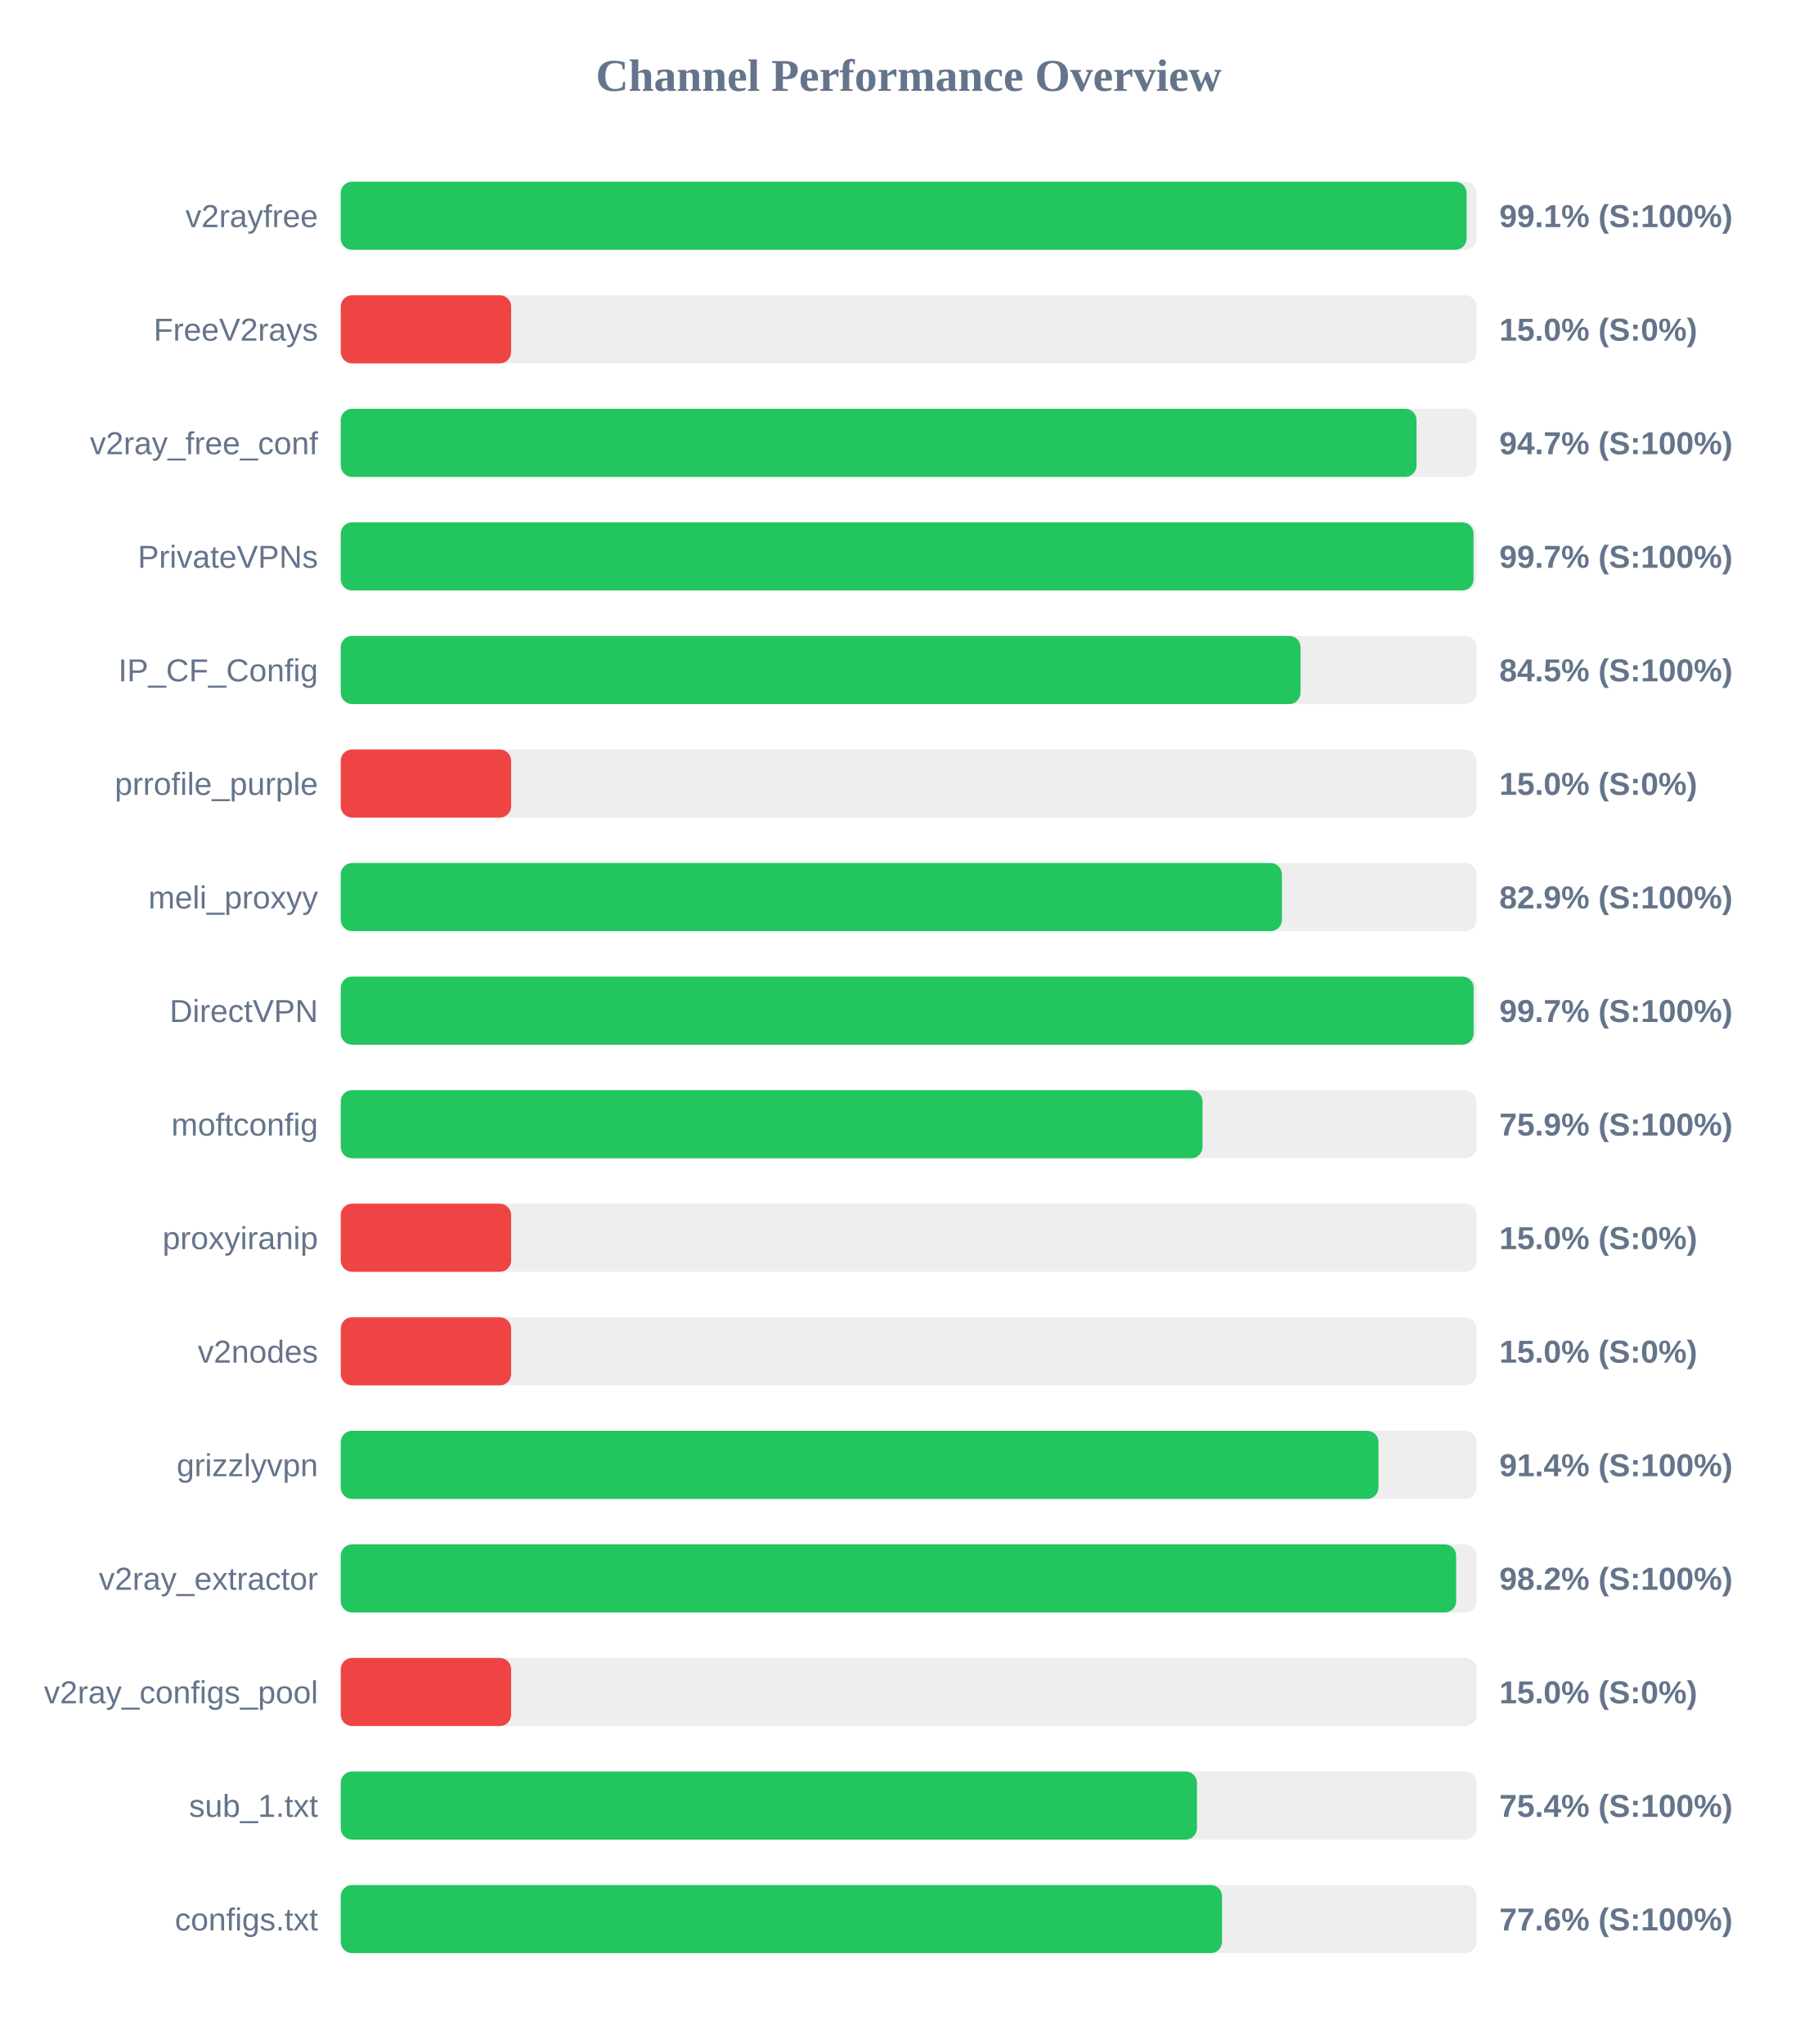
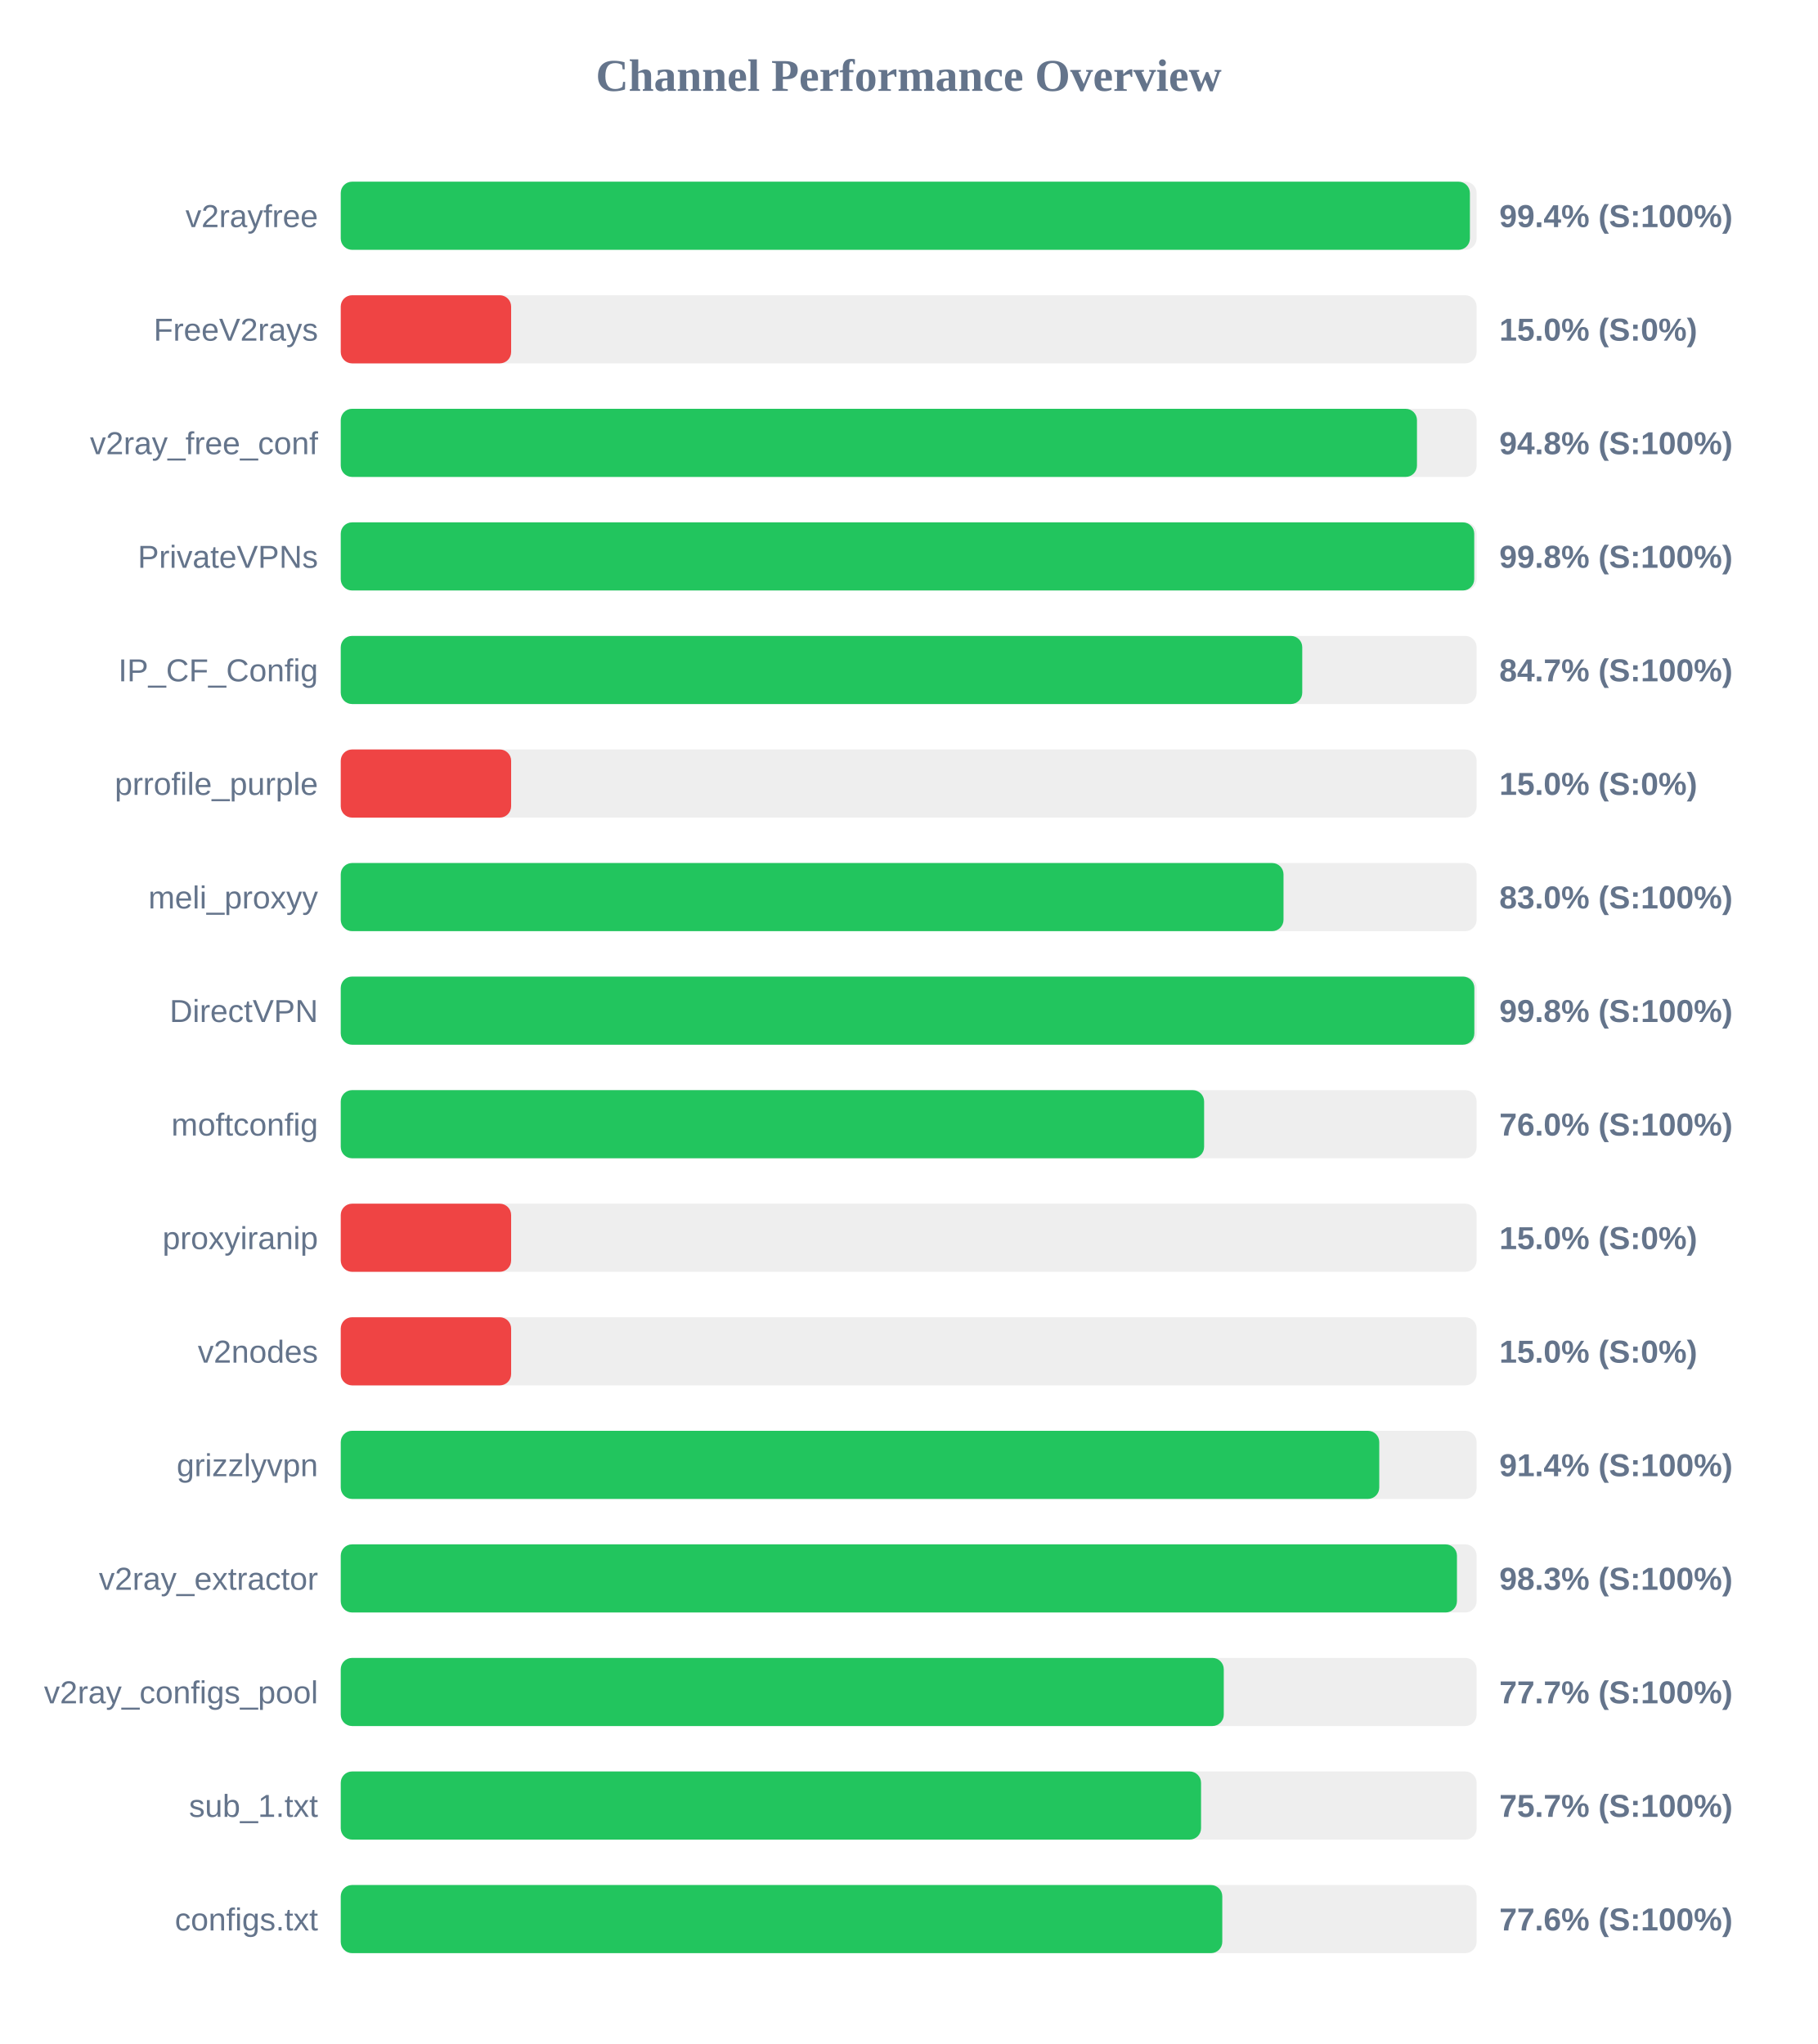
<svg xmlns="http://www.w3.org/2000/svg" width="800" height="900" version="1.1">
  <style>
        .row { font: 14px Arial; fill: #64748b; }
        .score { font: bold 14px Arial; fill: #64748b; }
    </style>
  <text x="400" y="40" text-anchor="middle" font-size="20px" font-weight="bold" fill="#64748b">Channel Performance Overview</text>
  <rect x="150" y="80" width="500" height="30" fill="#eee" rx="5" />
-   <rect x="150" y="80" width="495.6" height="30" fill="#22c55e" rx="5" />
+   <rect x="150" y="80" width="497.05" height="30" fill="#22c55e" rx="5" />
  <text x="140" y="100" text-anchor="end" class="row">v2rayfree</text>
-   <text x="660" y="100" text-anchor="start" class="score">99.1% (S:100%)</text>
+   <text x="660" y="100" text-anchor="start" class="score">99.4% (S:100%)</text>
  <rect x="150" y="130" width="500" height="30" fill="#eee" rx="5" />
  <rect x="150" y="130" width="75.0" height="30" fill="#ef4444" rx="5" />
  <text x="140" y="150" text-anchor="end" class="row">FreeV2rays</text>
  <text x="660" y="150" text-anchor="start" class="score">15.0% (S:0%)</text>
  <rect x="150" y="180" width="500" height="30" fill="#eee" rx="5" />
-   <rect x="150" y="180" width="473.55" height="30" fill="#22c55e" rx="5" />
+   <rect x="150" y="180" width="473.75" height="30" fill="#22c55e" rx="5" />
  <text x="140" y="200" text-anchor="end" class="row">v2ray_free_conf</text>
-   <text x="660" y="200" text-anchor="start" class="score">94.7% (S:100%)</text>
+   <text x="660" y="200" text-anchor="start" class="score">94.8% (S:100%)</text>
  <rect x="150" y="230" width="500" height="30" fill="#eee" rx="5" />
-   <rect x="150" y="230" width="498.65" height="30" fill="#22c55e" rx="5" />
+   <rect x="150" y="230" width="498.95" height="30" fill="#22c55e" rx="5" />
  <text x="140" y="250" text-anchor="end" class="row">PrivateVPNs</text>
-   <text x="660" y="250" text-anchor="start" class="score">99.7% (S:100%)</text>
+   <text x="660" y="250" text-anchor="start" class="score">99.8% (S:100%)</text>
  <rect x="150" y="280" width="500" height="30" fill="#eee" rx="5" />
-   <rect x="150" y="280" width="422.5" height="30" fill="#22c55e" rx="5" />
+   <rect x="150" y="280" width="423.25" height="30" fill="#22c55e" rx="5" />
  <text x="140" y="300" text-anchor="end" class="row">IP_CF_Config</text>
-   <text x="660" y="300" text-anchor="start" class="score">84.5% (S:100%)</text>
+   <text x="660" y="300" text-anchor="start" class="score">84.7% (S:100%)</text>
  <rect x="150" y="330" width="500" height="30" fill="#eee" rx="5" />
  <rect x="150" y="330" width="75.0" height="30" fill="#ef4444" rx="5" />
  <text x="140" y="350" text-anchor="end" class="row">prrofile_purple</text>
  <text x="660" y="350" text-anchor="start" class="score">15.0% (S:0%)</text>
  <rect x="150" y="380" width="500" height="30" fill="#eee" rx="5" />
-   <rect x="150" y="380" width="414.3" height="30" fill="#22c55e" rx="5" />
+   <rect x="150" y="380" width="415.0" height="30" fill="#22c55e" rx="5" />
  <text x="140" y="400" text-anchor="end" class="row">meli_proxyy</text>
-   <text x="660" y="400" text-anchor="start" class="score">82.9% (S:100%)</text>
+   <text x="660" y="400" text-anchor="start" class="score">83.0% (S:100%)</text>
  <rect x="150" y="430" width="500" height="30" fill="#eee" rx="5" />
-   <rect x="150" y="430" width="498.7" height="30" fill="#22c55e" rx="5" />
+   <rect x="150" y="430" width="499.0" height="30" fill="#22c55e" rx="5" />
  <text x="140" y="450" text-anchor="end" class="row">DirectVPN</text>
-   <text x="660" y="450" text-anchor="start" class="score">99.7% (S:100%)</text>
+   <text x="660" y="450" text-anchor="start" class="score">99.8% (S:100%)</text>
  <rect x="150" y="480" width="500" height="30" fill="#eee" rx="5" />
-   <rect x="150" y="480" width="379.35" height="30" fill="#22c55e" rx="5" />
+   <rect x="150" y="480" width="380.05" height="30" fill="#22c55e" rx="5" />
  <text x="140" y="500" text-anchor="end" class="row">moftconfig</text>
-   <text x="660" y="500" text-anchor="start" class="score">75.9% (S:100%)</text>
+   <text x="660" y="500" text-anchor="start" class="score">76.0% (S:100%)</text>
  <rect x="150" y="530" width="500" height="30" fill="#eee" rx="5" />
  <rect x="150" y="530" width="75.0" height="30" fill="#ef4444" rx="5" />
  <text x="140" y="550" text-anchor="end" class="row">proxyiranip</text>
  <text x="660" y="550" text-anchor="start" class="score">15.0% (S:0%)</text>
  <rect x="150" y="580" width="500" height="30" fill="#eee" rx="5" />
  <rect x="150" y="580" width="75.0" height="30" fill="#ef4444" rx="5" />
  <text x="140" y="600" text-anchor="end" class="row">v2nodes</text>
  <text x="660" y="600" text-anchor="start" class="score">15.0% (S:0%)</text>
  <rect x="150" y="630" width="500" height="30" fill="#eee" rx="5" />
-   <rect x="150" y="630" width="456.8" height="30" fill="#22c55e" rx="5" />
+   <rect x="150" y="630" width="457.15" height="30" fill="#22c55e" rx="5" />
  <text x="140" y="650" text-anchor="end" class="row">grizzlyvpn</text>
  <text x="660" y="650" text-anchor="start" class="score">91.4% (S:100%)</text>
  <rect x="150" y="680" width="500" height="30" fill="#eee" rx="5" />
-   <rect x="150" y="680" width="491.0" height="30" fill="#22c55e" rx="5" />
+   <rect x="150" y="680" width="491.35" height="30" fill="#22c55e" rx="5" />
  <text x="140" y="700" text-anchor="end" class="row">v2ray_extractor</text>
-   <text x="660" y="700" text-anchor="start" class="score">98.2% (S:100%)</text>
+   <text x="660" y="700" text-anchor="start" class="score">98.3% (S:100%)</text>
  <rect x="150" y="730" width="500" height="30" fill="#eee" rx="5" />
-   <rect x="150" y="730" width="75.0" height="30" fill="#ef4444" rx="5" />
+   <rect x="150" y="730" width="388.7" height="30" fill="#22c55e" rx="5" />
  <text x="140" y="750" text-anchor="end" class="row">v2ray_configs_pool</text>
-   <text x="660" y="750" text-anchor="start" class="score">15.0% (S:0%)</text>
+   <text x="660" y="750" text-anchor="start" class="score">77.7% (S:100%)</text>
  <rect x="150" y="780" width="500" height="30" fill="#eee" rx="5" />
-   <rect x="150" y="780" width="376.9" height="30" fill="#22c55e" rx="5" />
+   <rect x="150" y="780" width="378.7" height="30" fill="#22c55e" rx="5" />
  <text x="140" y="800" text-anchor="end" class="row">sub_1.txt</text>
-   <text x="660" y="800" text-anchor="start" class="score">75.4% (S:100%)</text>
+   <text x="660" y="800" text-anchor="start" class="score">75.7% (S:100%)</text>
  <rect x="150" y="830" width="500" height="30" fill="#eee" rx="5" />
-   <rect x="150" y="830" width="387.95" height="30" fill="#22c55e" rx="5" />
+   <rect x="150" y="830" width="388.05" height="30" fill="#22c55e" rx="5" />
  <text x="140" y="850" text-anchor="end" class="row">configs.txt</text>
  <text x="660" y="850" text-anchor="start" class="score">77.6% (S:100%)</text>
</svg>
